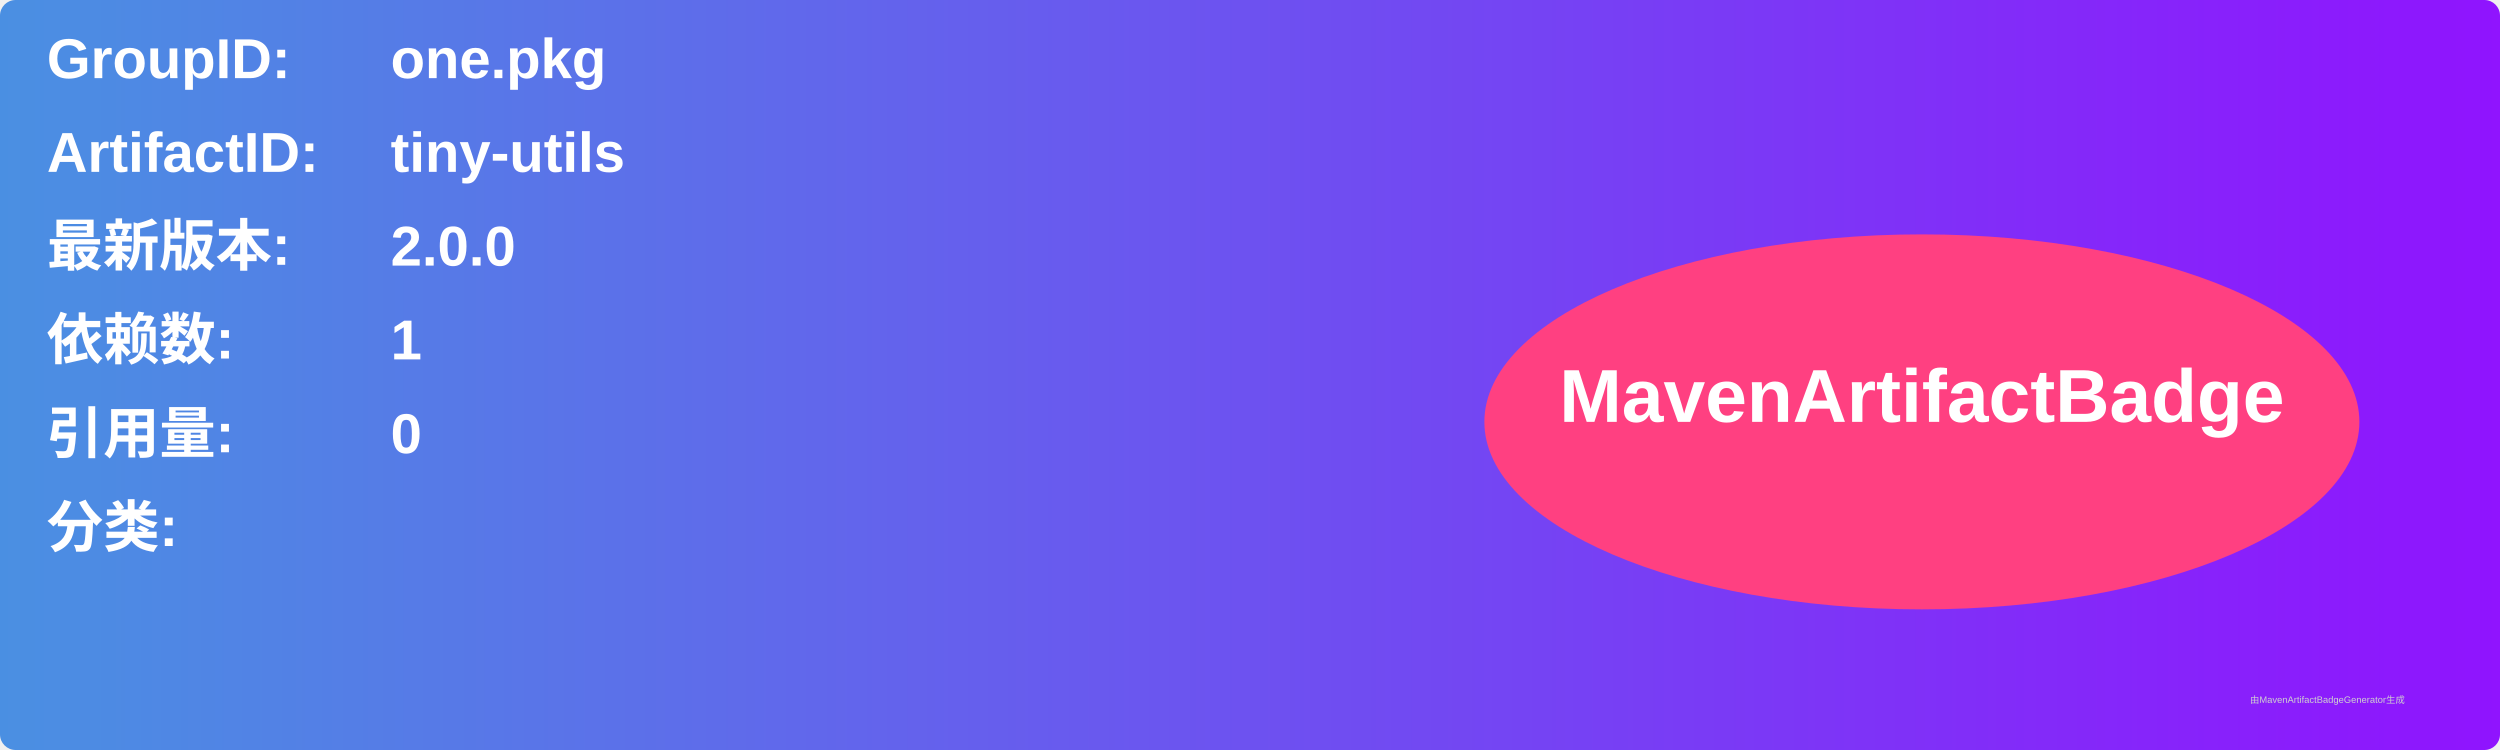
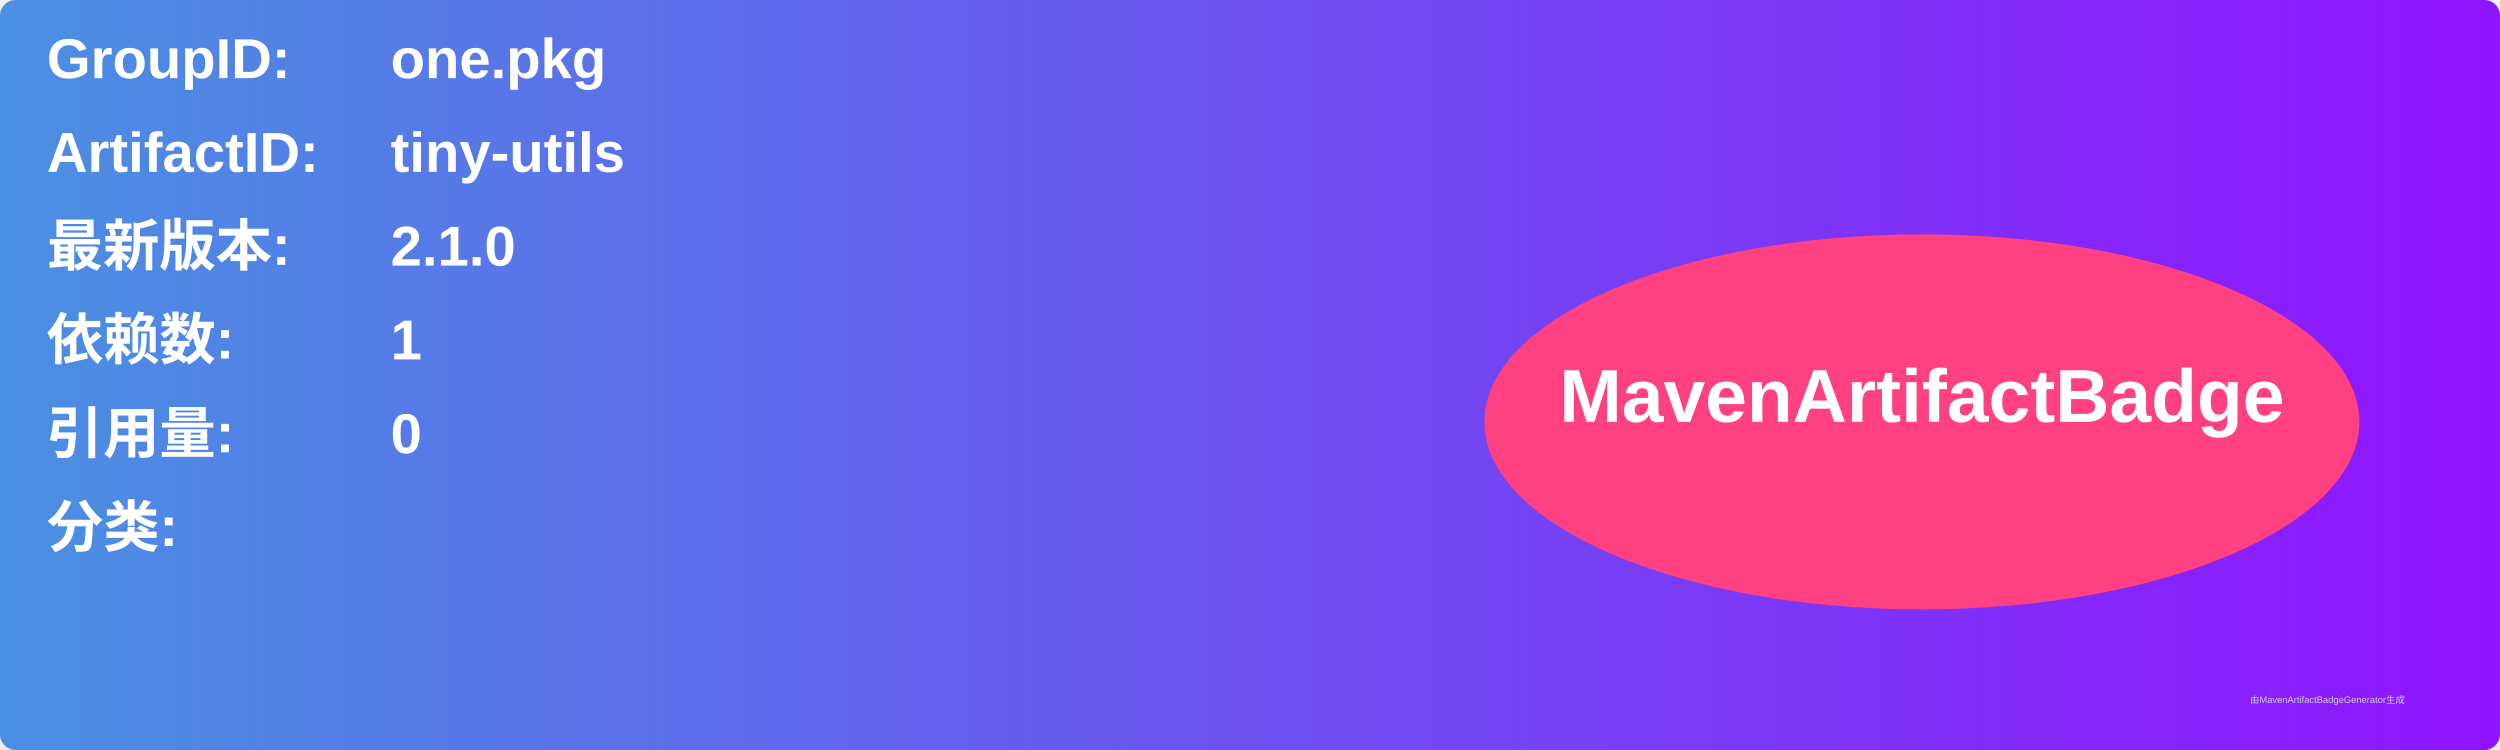
<svg xmlns="http://www.w3.org/2000/svg" width="800" height="240" viewBox="0 0 800 240">
  <linearGradient id="grad" x1="0%" y1="0%" x2="100%" y2="0%">
    <stop offset="0%" stop-color="#4a90e2" />
    <stop offset="100%" stop-color="#9013fe" />
  </linearGradient>
  <rect width="100%" height="100%" rx="5" ry="5" fill="url(#grad)" />
  <g transform="translate(15, 15)">
    <text x="0" y="10" font-family="Arial" font-size="18" fill="white" font-weight="bold" width="260">GroupID:</text>
    <text x="110" y="10" font-family="Arial" font-size="18" fill="white" font-weight="bold" width="460">one.pkg</text>
    <text x="0" y="40" font-family="Arial" font-size="18" fill="white" font-weight="bold" width="260">ArtifactID:</text>
    <text x="110" y="40" font-family="Arial" font-size="18" fill="white" font-weight="bold" width="460">tiny-utils</text>
    <text x="0" y="70" font-family="Arial" font-size="18" fill="white" font-weight="bold">最新版本:</text>
    <text x="110" y="70" font-family="Arial" font-size="18" fill="white" font-weight="bold">
-       <tspan font-weight="bold">2.0.0</tspan>
+       <tspan font-weight="bold">2.1.0</tspan>
    </text>
    <text x="0" y="100" font-family="Arial" font-size="18" fill="white" font-weight="bold">依赖数: </text>
    <text x="110" y="100" font-family="Arial" font-size="18" fill="white">
      <tspan font-weight="bold">1</tspan>
    </text>
    <text x="0" y="130" font-family="Arial" font-size="18" fill="white" font-weight="bold">引用量: </text>
    <text x="110" y="130" font-family="Arial" font-size="18" fill="white">
      <tspan font-weight="bold">0</tspan>
    </text>
    <text x="0" y="160" font-family="Arial" font-size="18" fill="white" font-weight="bold">分类:</text>
    <text x="10" y="190" font-family="Arial" font-size="10" fill="white">
      <tspan font-weight="bold" />
    </text>
    <ellipse cx="600" cy="120" rx="140" ry="60" fill="#ff4081" />
    <text x="600" y="120" text-anchor="middle" font-family="Arial" font-size="24" fill="white" font-weight="bold">MavenArtifactBadge</text>
  </g>
  <text x="720" y="225" font-family="Arial" font-size="3" fill="#d0d0d0">由MavenArtifactBadgeGenerator生成</text>
</svg>
